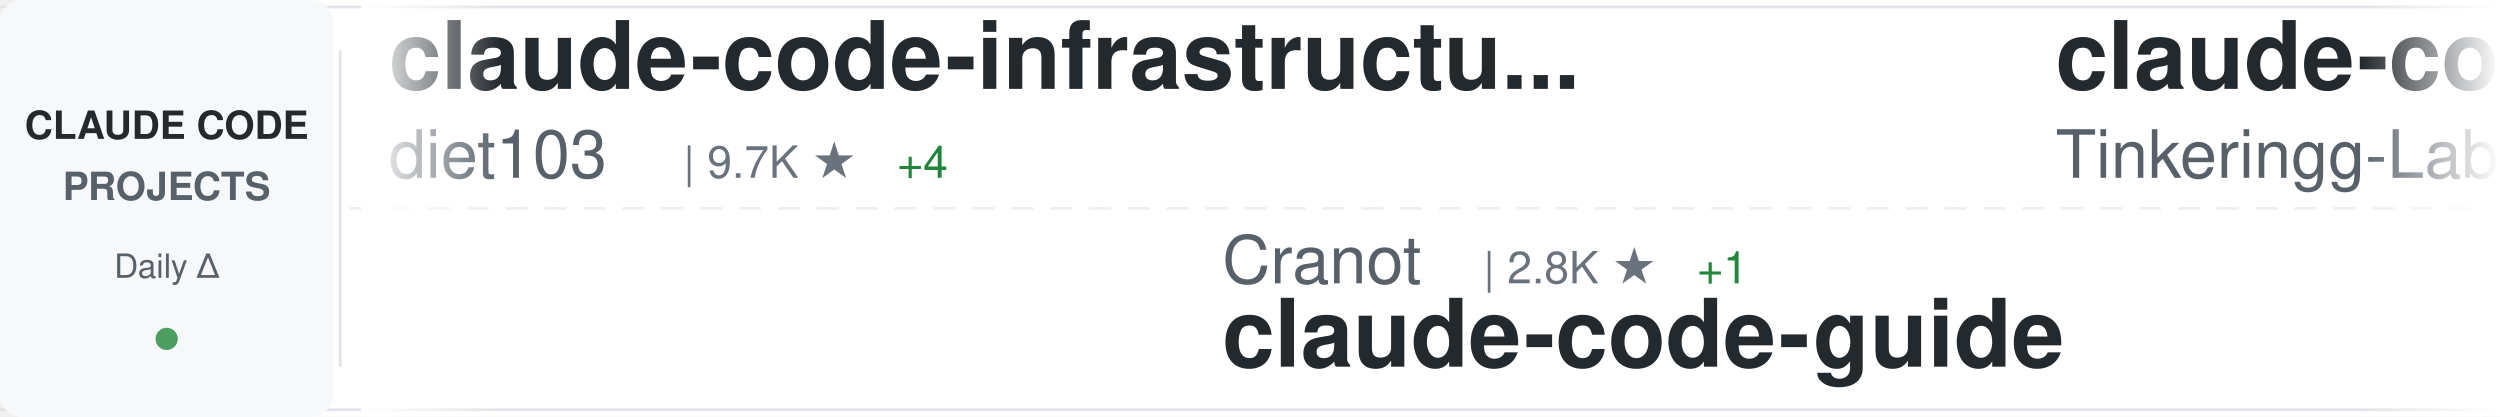
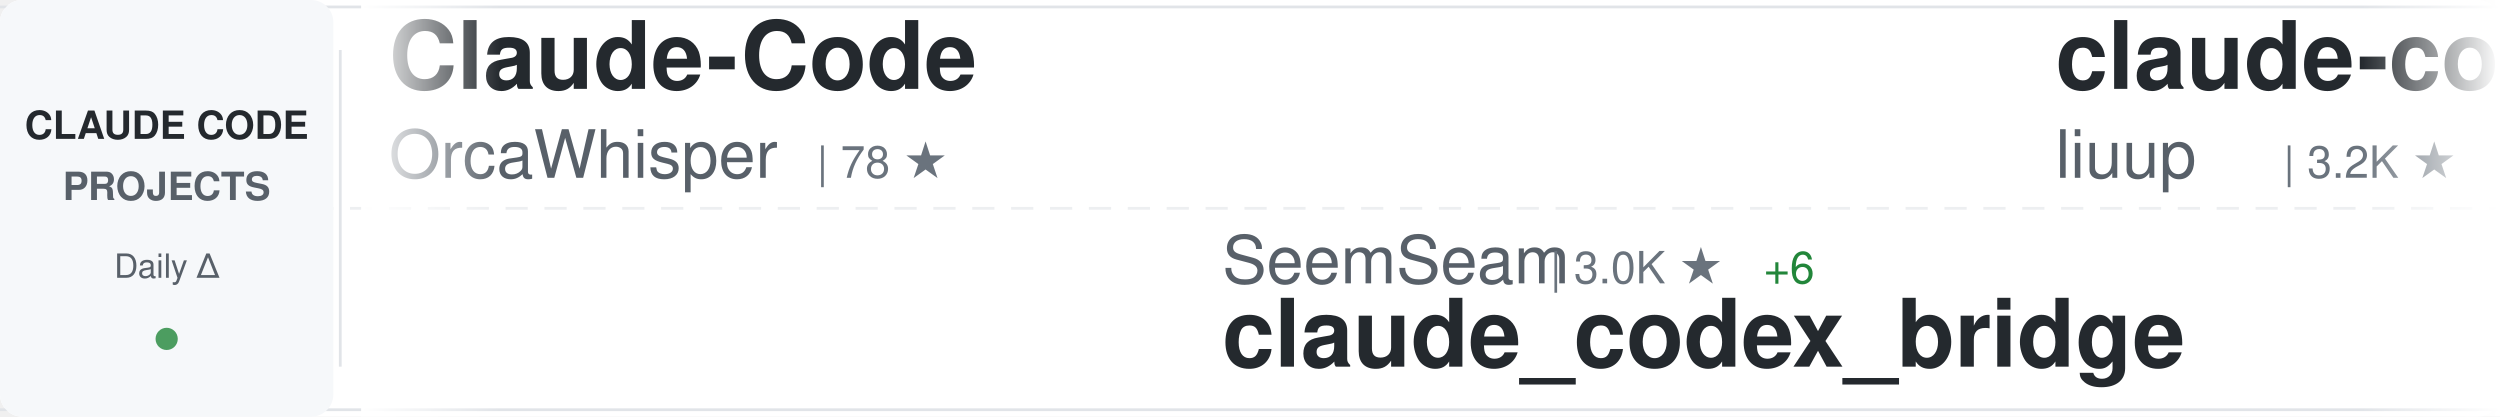
<svg xmlns="http://www.w3.org/2000/svg" width="900" height="150">
  <defs>
    <linearGradient id="awesomeLeftFade" x1="0%" y1="0%" x2="100%" y2="0%">
      <stop offset="0%" style="stop-color:#ffffff;stop-opacity:1" />
      <stop offset="100%" style="stop-color:#ffffff;stop-opacity:0" />
    </linearGradient>
    <linearGradient id="awesomeRightFade" x1="0%" y1="0%" x2="100%" y2="0%">
      <stop offset="0%" style="stop-color:#ffffff;stop-opacity:0" />
      <stop offset="100%" style="stop-color:#ffffff;stop-opacity:1" />
    </linearGradient>
  </defs>
  <rect width="900" height="150" fill="#ffffff" rx="8" />
  <rect x="0" y="2" width="900" height="1" fill="#e1e4e8" />
  <rect x="0" y="147" width="900" height="1" fill="#e1e4e8" />
  <line x1="0" y1="75" x2="900" y2="75" stroke="#e1e4e8" stroke-width="1" stroke-dasharray="8 6" opacity="0.6" />
  <rect x="0" y="0" width="120" height="150" fill="#f6f8fa" rx="8" />
  <text x="60" y="50" font-family="-apple-system, BlinkMacSystemFont, 'Segoe UI', Helvetica, Arial, sans-serif" font-size="14" font-weight="600" fill="#24292e" text-anchor="middle">CLAUDE CODE</text>
  <text x="60" y="72" font-family="-apple-system, BlinkMacSystemFont, 'Segoe UI', Helvetica, Arial, sans-serif" font-size="14" font-weight="600" fill="#586069" text-anchor="middle">PROJECTS</text>
  <text x="60" y="100" font-family="-apple-system, BlinkMacSystemFont, 'Segoe UI', Helvetica, Arial, sans-serif" font-size="12" font-weight="500" fill="#586069" text-anchor="middle">Daily Δ</text>
  <circle cx="60" cy="122" r="4" fill="#22863a" opacity="0.8" />
  <rect x="122" y="18" width="1" height="114" fill="#e1e4e8" />
  <clipPath id="awesomeTickerClip">
    <rect x="130" y="0" width="770" height="150" />
  </clipPath>
  <g clip-path="url(#awesomeTickerClip)">
    <g id="awesomeTickerItems">
      <animateTransform attributeName="transform" attributeType="XML" type="translate" from="0 0" to="-3000 0" dur="54s" repeatCount="indefinite" />
      <g transform="translate(0, 0)">
-         <text x="140" y="32" font-family="-apple-system, BlinkMacSystemFont, 'Segoe UI', Helvetica, Arial, sans-serif" font-size="34" font-weight="600" fill="#24292e">claude-code-infrastructu...</text>
-         <text x="140" y="64" font-family="-apple-system, BlinkMacSystemFont, 'Segoe UI', Helvetica, Arial, sans-serif" font-size="24" font-weight="400" fill="#586069">diet103</text>
-         <text x="246" y="64" font-family="-apple-system, BlinkMacSystemFont, 'Segoe UI', Helvetica, Arial, sans-serif" font-size="16" font-weight="500" fill="#6a737d">| 9.7K ★</text>
-         <text x="323" y="64" font-family="-apple-system, BlinkMacSystemFont, 'Segoe UI', Helvetica, Arial, sans-serif" font-size="16" font-weight="500" fill="#22863a"> +4</text>
+         <text x="140" y="32" font-family="-apple-system, BlinkMacSystemFont, 'Segoe UI', Helvetica, Arial, sans-serif" font-size="34" font-weight="600" fill="#24292e">Claude-Code</text>
+         <text x="140" y="64" font-family="-apple-system, BlinkMacSystemFont, 'Segoe UI', Helvetica, Arial, sans-serif" font-size="24" font-weight="400" fill="#586069">OrcaWhisper</text>
+         <text x="294" y="64" font-family="-apple-system, BlinkMacSystemFont, 'Segoe UI', Helvetica, Arial, sans-serif" font-size="16" font-weight="500" fill="#6a737d">| 78 ★</text>
      </g>
      <g transform="translate(300, 0)">
-         <text x="140" y="102" font-family="-apple-system, BlinkMacSystemFont, 'Segoe UI', Helvetica, Arial, sans-serif" font-size="24" font-weight="400" fill="#586069">Cranot</text>
-         <text x="234" y="102" font-family="-apple-system, BlinkMacSystemFont, 'Segoe UI', Helvetica, Arial, sans-serif" font-size="16" font-weight="500" fill="#6a737d">| 2.8K ★</text>
-         <text x="311" y="102" font-family="-apple-system, BlinkMacSystemFont, 'Segoe UI', Helvetica, Arial, sans-serif" font-size="16" font-weight="500" fill="#22863a"> +1</text>
-         <text x="140" y="132" font-family="-apple-system, BlinkMacSystemFont, 'Segoe UI', Helvetica, Arial, sans-serif" font-size="34" font-weight="600" fill="#24292e">claude-code-guide</text>
+         <text x="140" y="102" font-family="-apple-system, BlinkMacSystemFont, 'Segoe UI', Helvetica, Arial, sans-serif" font-size="24" font-weight="400" fill="#586069">SeemSeam</text>
+         <text x="258" y="102" font-family="-apple-system, BlinkMacSystemFont, 'Segoe UI', Helvetica, Arial, sans-serif" font-size="16" font-weight="500" fill="#6a737d">| 3.0K ★</text>
+         <text x="335" y="102" font-family="-apple-system, BlinkMacSystemFont, 'Segoe UI', Helvetica, Arial, sans-serif" font-size="16" font-weight="500" fill="#22863a"> +6</text>
+         <text x="140" y="132" font-family="-apple-system, BlinkMacSystemFont, 'Segoe UI', Helvetica, Arial, sans-serif" font-size="34" font-weight="600" fill="#24292e">claude_codex_bridge</text>
      </g>
      <g transform="translate(600, 0)">
-         <text x="140" y="32" font-family="-apple-system, BlinkMacSystemFont, 'Segoe UI', Helvetica, Arial, sans-serif" font-size="34" font-weight="600" fill="#24292e">claude-code</text>
-         <text x="140" y="64" font-family="-apple-system, BlinkMacSystemFont, 'Segoe UI', Helvetica, Arial, sans-serif" font-size="24" font-weight="400" fill="#586069">Tinkeringg-Lab</text>
-         <text x="330" y="64" font-family="-apple-system, BlinkMacSystemFont, 'Segoe UI', Helvetica, Arial, sans-serif" font-size="16" font-weight="500" fill="#6a737d">| 207 ★</text>
+         <text x="140" y="32" font-family="-apple-system, BlinkMacSystemFont, 'Segoe UI', Helvetica, Arial, sans-serif" font-size="34" font-weight="600" fill="#24292e">claude-code-analysis</text>
+         <text x="140" y="64" font-family="-apple-system, BlinkMacSystemFont, 'Segoe UI', Helvetica, Arial, sans-serif" font-size="24" font-weight="400" fill="#586069">liuup</text>
+         <text x="222" y="64" font-family="-apple-system, BlinkMacSystemFont, 'Segoe UI', Helvetica, Arial, sans-serif" font-size="16" font-weight="500" fill="#6a737d">| 3.2K ★</text>
+         <text x="299" y="64" font-family="-apple-system, BlinkMacSystemFont, 'Segoe UI', Helvetica, Arial, sans-serif" font-size="16" font-weight="500" fill="#22863a"> +17</text>
      </g>
      <g transform="translate(900, 0)">
-         <text x="140" y="102" font-family="-apple-system, BlinkMacSystemFont, 'Segoe UI', Helvetica, Arial, sans-serif" font-size="24" font-weight="400" fill="#586069">anthropics</text>
-         <text x="282" y="102" font-family="-apple-system, BlinkMacSystemFont, 'Segoe UI', Helvetica, Arial, sans-serif" font-size="16" font-weight="500" fill="#6a737d">| 882 ★</text>
-         <text x="350" y="102" font-family="-apple-system, BlinkMacSystemFont, 'Segoe UI', Helvetica, Arial, sans-serif" font-size="16" font-weight="500" fill="#22863a"> +1</text>
-         <text x="140" y="132" font-family="-apple-system, BlinkMacSystemFont, 'Segoe UI', Helvetica, Arial, sans-serif" font-size="34" font-weight="600" fill="#24292e">claude-code-base-action</text>
+         <text x="140" y="102" font-family="-apple-system, BlinkMacSystemFont, 'Segoe UI', Helvetica, Arial, sans-serif" font-size="24" font-weight="400" fill="#586069">ding113</text>
+         <text x="246" y="102" font-family="-apple-system, BlinkMacSystemFont, 'Segoe UI', Helvetica, Arial, sans-serif" font-size="16" font-weight="500" fill="#6a737d">| 3.1K ★</text>
+         <text x="323" y="102" font-family="-apple-system, BlinkMacSystemFont, 'Segoe UI', Helvetica, Arial, sans-serif" font-size="16" font-weight="500" fill="#22863a"> +6</text>
+         <text x="140" y="132" font-family="-apple-system, BlinkMacSystemFont, 'Segoe UI', Helvetica, Arial, sans-serif" font-size="34" font-weight="600" fill="#24292e">claude-code-hub</text>
      </g>
      <g transform="translate(1200, 0)">
-         <text x="140" y="32" font-family="-apple-system, BlinkMacSystemFont, 'Segoe UI', Helvetica, Arial, sans-serif" font-size="34" font-weight="600" fill="#24292e">Open-ClaudeCode</text>
-         <text x="140" y="64" font-family="-apple-system, BlinkMacSystemFont, 'Segoe UI', Helvetica, Arial, sans-serif" font-size="24" font-weight="400" fill="#586069">LING71671</text>
-         <text x="270" y="64" font-family="-apple-system, BlinkMacSystemFont, 'Segoe UI', Helvetica, Arial, sans-serif" font-size="16" font-weight="500" fill="#6a737d">| 891 ★</text>
-         <text x="338" y="64" font-family="-apple-system, BlinkMacSystemFont, 'Segoe UI', Helvetica, Arial, sans-serif" font-size="16" font-weight="500" fill="#22863a"> +1</text>
+         <text x="140" y="32" font-family="-apple-system, BlinkMacSystemFont, 'Segoe UI', Helvetica, Arial, sans-serif" font-size="34" font-weight="600" fill="#24292e">claude-code</text>
+         <text x="140" y="64" font-family="-apple-system, BlinkMacSystemFont, 'Segoe UI', Helvetica, Arial, sans-serif" font-size="24" font-weight="400" fill="#586069">lowcortisolprogrammer</text>
+         <text x="414" y="64" font-family="-apple-system, BlinkMacSystemFont, 'Segoe UI', Helvetica, Arial, sans-serif" font-size="16" font-weight="500" fill="#6a737d">| 171 ★</text>
      </g>
      <g transform="translate(1500, 0)">
-         <text x="140" y="102" font-family="-apple-system, BlinkMacSystemFont, 'Segoe UI', Helvetica, Arial, sans-serif" font-size="24" font-weight="400" fill="#586069">https-deeplearning-ai</text>
-         <text x="414" y="102" font-family="-apple-system, BlinkMacSystemFont, 'Segoe UI', Helvetica, Arial, sans-serif" font-size="16" font-weight="500" fill="#6a737d">| 531 ★</text>
-         <text x="140" y="132" font-family="-apple-system, BlinkMacSystemFont, 'Segoe UI', Helvetica, Arial, sans-serif" font-size="34" font-weight="600" fill="#24292e">sc-claude-code-files</text>
+         <text x="140" y="102" font-family="-apple-system, BlinkMacSystemFont, 'Segoe UI', Helvetica, Arial, sans-serif" font-size="24" font-weight="400" fill="#586069">pedrohcgs</text>
+         <text x="270" y="102" font-family="-apple-system, BlinkMacSystemFont, 'Segoe UI', Helvetica, Arial, sans-serif" font-size="16" font-weight="500" fill="#6a737d">| 1.3K ★</text>
+         <text x="347" y="102" font-family="-apple-system, BlinkMacSystemFont, 'Segoe UI', Helvetica, Arial, sans-serif" font-size="16" font-weight="500" fill="#22863a"> +5</text>
+         <text x="140" y="132" font-family="-apple-system, BlinkMacSystemFont, 'Segoe UI', Helvetica, Arial, sans-serif" font-size="34" font-weight="600" fill="#24292e">claude-code-my-workflow</text>
      </g>
      <g transform="translate(1800, 0)">
-         <text x="140" y="32" font-family="-apple-system, BlinkMacSystemFont, 'Segoe UI', Helvetica, Arial, sans-serif" font-size="34" font-weight="600" fill="#24292e">claude-code-security-rev...</text>
-         <text x="140" y="64" font-family="-apple-system, BlinkMacSystemFont, 'Segoe UI', Helvetica, Arial, sans-serif" font-size="24" font-weight="400" fill="#586069">anthropics</text>
-         <text x="282" y="64" font-family="-apple-system, BlinkMacSystemFont, 'Segoe UI', Helvetica, Arial, sans-serif" font-size="16" font-weight="500" fill="#6a737d">| 5.3K ★</text>
-         <text x="359" y="64" font-family="-apple-system, BlinkMacSystemFont, 'Segoe UI', Helvetica, Arial, sans-serif" font-size="16" font-weight="500" fill="#22863a"> +8</text>
+         <text x="140" y="32" font-family="-apple-system, BlinkMacSystemFont, 'Segoe UI', Helvetica, Arial, sans-serif" font-size="34" font-weight="600" fill="#24292e">ECC</text>
+         <text x="140" y="64" font-family="-apple-system, BlinkMacSystemFont, 'Segoe UI', Helvetica, Arial, sans-serif" font-size="24" font-weight="400" fill="#586069">affaan-m</text>
+         <text x="258" y="64" font-family="-apple-system, BlinkMacSystemFont, 'Segoe UI', Helvetica, Arial, sans-serif" font-size="16" font-weight="500" fill="#6a737d">| 217.7K ★</text>
+         <text x="353" y="64" font-family="-apple-system, BlinkMacSystemFont, 'Segoe UI', Helvetica, Arial, sans-serif" font-size="16" font-weight="500" fill="#22863a"> +547</text>
      </g>
      <g transform="translate(2100, 0)">
-         <text x="140" y="102" font-family="-apple-system, BlinkMacSystemFont, 'Segoe UI', Helvetica, Arial, sans-serif" font-size="24" font-weight="400" fill="#586069">shanraisshan</text>
-         <text x="306" y="102" font-family="-apple-system, BlinkMacSystemFont, 'Segoe UI', Helvetica, Arial, sans-serif" font-size="16" font-weight="500" fill="#6a737d">| 58.3K ★</text>
-         <text x="392" y="102" font-family="-apple-system, BlinkMacSystemFont, 'Segoe UI', Helvetica, Arial, sans-serif" font-size="16" font-weight="500" fill="#22863a"> +179</text>
-         <text x="140" y="132" font-family="-apple-system, BlinkMacSystemFont, 'Segoe UI', Helvetica, Arial, sans-serif" font-size="34" font-weight="600" fill="#24292e">claude-code-best-practic...</text>
+         <text x="140" y="102" font-family="-apple-system, BlinkMacSystemFont, 'Segoe UI', Helvetica, Arial, sans-serif" font-size="24" font-weight="400" fill="#586069">catlog22</text>
+         <text x="258" y="102" font-family="-apple-system, BlinkMacSystemFont, 'Segoe UI', Helvetica, Arial, sans-serif" font-size="16" font-weight="500" fill="#6a737d">| 2.1K ★</text>
+         <text x="335" y="102" font-family="-apple-system, BlinkMacSystemFont, 'Segoe UI', Helvetica, Arial, sans-serif" font-size="16" font-weight="500" fill="#22863a"> +1</text>
+         <text x="140" y="132" font-family="-apple-system, BlinkMacSystemFont, 'Segoe UI', Helvetica, Arial, sans-serif" font-size="34" font-weight="600" fill="#24292e">Claude-Code-Workflow</text>
      </g>
      <g transform="translate(2400, 0)">
-         <text x="140" y="32" font-family="-apple-system, BlinkMacSystemFont, 'Segoe UI', Helvetica, Arial, sans-serif" font-size="34" font-weight="600" fill="#24292e">Auto-claude-code-researc...</text>
-         <text x="140" y="64" font-family="-apple-system, BlinkMacSystemFont, 'Segoe UI', Helvetica, Arial, sans-serif" font-size="24" font-weight="400" fill="#586069">wanshuiyin</text>
-         <text x="282" y="64" font-family="-apple-system, BlinkMacSystemFont, 'Segoe UI', Helvetica, Arial, sans-serif" font-size="16" font-weight="500" fill="#6a737d">| 12.3K ★</text>
-         <text x="368" y="64" font-family="-apple-system, BlinkMacSystemFont, 'Segoe UI', Helvetica, Arial, sans-serif" font-size="16" font-weight="500" fill="#22863a"> +56</text>
+         <text x="140" y="32" font-family="-apple-system, BlinkMacSystemFont, 'Segoe UI', Helvetica, Arial, sans-serif" font-size="34" font-weight="600" fill="#24292e">Claude-Code</text>
+         <text x="140" y="64" font-family="-apple-system, BlinkMacSystemFont, 'Segoe UI', Helvetica, Arial, sans-serif" font-size="24" font-weight="400" fill="#586069">KPR111</text>
+         <text x="234" y="64" font-family="-apple-system, BlinkMacSystemFont, 'Segoe UI', Helvetica, Arial, sans-serif" font-size="16" font-weight="500" fill="#6a737d">| 18 ★</text>
      </g>
      <g transform="translate(2700, 0)">
-         <text x="140" y="102" font-family="-apple-system, BlinkMacSystemFont, 'Segoe UI', Helvetica, Arial, sans-serif" font-size="24" font-weight="400" fill="#586069">oboard</text>
-         <text x="234" y="102" font-family="-apple-system, BlinkMacSystemFont, 'Segoe UI', Helvetica, Arial, sans-serif" font-size="16" font-weight="500" fill="#6a737d">| 3.2K ★</text>
-         <text x="311" y="102" font-family="-apple-system, BlinkMacSystemFont, 'Segoe UI', Helvetica, Arial, sans-serif" font-size="16" font-weight="500" fill="#22863a"> +1</text>
-         <text x="140" y="132" font-family="-apple-system, BlinkMacSystemFont, 'Segoe UI', Helvetica, Arial, sans-serif" font-size="34" font-weight="600" fill="#24292e">claude-code-rev</text>
+         <text x="140" y="102" font-family="-apple-system, BlinkMacSystemFont, 'Segoe UI', Helvetica, Arial, sans-serif" font-size="24" font-weight="400" fill="#586069">jeremylongshore</text>
+         <text x="342" y="102" font-family="-apple-system, BlinkMacSystemFont, 'Segoe UI', Helvetica, Arial, sans-serif" font-size="16" font-weight="500" fill="#6a737d">| 2.4K ★</text>
+         <text x="419" y="102" font-family="-apple-system, BlinkMacSystemFont, 'Segoe UI', Helvetica, Arial, sans-serif" font-size="16" font-weight="500" fill="#22863a"> +2</text>
+         <text x="140" y="132" font-family="-apple-system, BlinkMacSystemFont, 'Segoe UI', Helvetica, Arial, sans-serif" font-size="34" font-weight="600" fill="#24292e">claude-code-plugins-plus...</text>
      </g>
      <g transform="translate(3000, 0)">
-         <text x="140" y="32" font-family="-apple-system, BlinkMacSystemFont, 'Segoe UI', Helvetica, Arial, sans-serif" font-size="34" font-weight="600" fill="#24292e">claude-code-infrastructu...</text>
-         <text x="140" y="64" font-family="-apple-system, BlinkMacSystemFont, 'Segoe UI', Helvetica, Arial, sans-serif" font-size="24" font-weight="400" fill="#586069">diet103</text>
-         <text x="246" y="64" font-family="-apple-system, BlinkMacSystemFont, 'Segoe UI', Helvetica, Arial, sans-serif" font-size="16" font-weight="500" fill="#6a737d">| 9.7K ★</text>
-         <text x="323" y="64" font-family="-apple-system, BlinkMacSystemFont, 'Segoe UI', Helvetica, Arial, sans-serif" font-size="16" font-weight="500" fill="#22863a"> +4</text>
+         <text x="140" y="32" font-family="-apple-system, BlinkMacSystemFont, 'Segoe UI', Helvetica, Arial, sans-serif" font-size="34" font-weight="600" fill="#24292e">Claude-Code</text>
+         <text x="140" y="64" font-family="-apple-system, BlinkMacSystemFont, 'Segoe UI', Helvetica, Arial, sans-serif" font-size="24" font-weight="400" fill="#586069">OrcaWhisper</text>
+         <text x="294" y="64" font-family="-apple-system, BlinkMacSystemFont, 'Segoe UI', Helvetica, Arial, sans-serif" font-size="16" font-weight="500" fill="#6a737d">| 78 ★</text>
      </g>
      <g transform="translate(3300, 0)">
-         <text x="140" y="102" font-family="-apple-system, BlinkMacSystemFont, 'Segoe UI', Helvetica, Arial, sans-serif" font-size="24" font-weight="400" fill="#586069">Cranot</text>
-         <text x="234" y="102" font-family="-apple-system, BlinkMacSystemFont, 'Segoe UI', Helvetica, Arial, sans-serif" font-size="16" font-weight="500" fill="#6a737d">| 2.8K ★</text>
-         <text x="311" y="102" font-family="-apple-system, BlinkMacSystemFont, 'Segoe UI', Helvetica, Arial, sans-serif" font-size="16" font-weight="500" fill="#22863a"> +1</text>
-         <text x="140" y="132" font-family="-apple-system, BlinkMacSystemFont, 'Segoe UI', Helvetica, Arial, sans-serif" font-size="34" font-weight="600" fill="#24292e">claude-code-guide</text>
+         <text x="140" y="102" font-family="-apple-system, BlinkMacSystemFont, 'Segoe UI', Helvetica, Arial, sans-serif" font-size="24" font-weight="400" fill="#586069">SeemSeam</text>
+         <text x="258" y="102" font-family="-apple-system, BlinkMacSystemFont, 'Segoe UI', Helvetica, Arial, sans-serif" font-size="16" font-weight="500" fill="#6a737d">| 3.0K ★</text>
+         <text x="335" y="102" font-family="-apple-system, BlinkMacSystemFont, 'Segoe UI', Helvetica, Arial, sans-serif" font-size="16" font-weight="500" fill="#22863a"> +6</text>
+         <text x="140" y="132" font-family="-apple-system, BlinkMacSystemFont, 'Segoe UI', Helvetica, Arial, sans-serif" font-size="34" font-weight="600" fill="#24292e">claude_codex_bridge</text>
      </g>
      <g transform="translate(3600, 0)">
-         <text x="140" y="32" font-family="-apple-system, BlinkMacSystemFont, 'Segoe UI', Helvetica, Arial, sans-serif" font-size="34" font-weight="600" fill="#24292e">claude-code</text>
-         <text x="140" y="64" font-family="-apple-system, BlinkMacSystemFont, 'Segoe UI', Helvetica, Arial, sans-serif" font-size="24" font-weight="400" fill="#586069">Tinkeringg-Lab</text>
-         <text x="330" y="64" font-family="-apple-system, BlinkMacSystemFont, 'Segoe UI', Helvetica, Arial, sans-serif" font-size="16" font-weight="500" fill="#6a737d">| 207 ★</text>
+         <text x="140" y="32" font-family="-apple-system, BlinkMacSystemFont, 'Segoe UI', Helvetica, Arial, sans-serif" font-size="34" font-weight="600" fill="#24292e">claude-code-analysis</text>
+         <text x="140" y="64" font-family="-apple-system, BlinkMacSystemFont, 'Segoe UI', Helvetica, Arial, sans-serif" font-size="24" font-weight="400" fill="#586069">liuup</text>
+         <text x="222" y="64" font-family="-apple-system, BlinkMacSystemFont, 'Segoe UI', Helvetica, Arial, sans-serif" font-size="16" font-weight="500" fill="#6a737d">| 3.2K ★</text>
+         <text x="299" y="64" font-family="-apple-system, BlinkMacSystemFont, 'Segoe UI', Helvetica, Arial, sans-serif" font-size="16" font-weight="500" fill="#22863a"> +17</text>
      </g>
      <g transform="translate(3900, 0)">
-         <text x="140" y="102" font-family="-apple-system, BlinkMacSystemFont, 'Segoe UI', Helvetica, Arial, sans-serif" font-size="24" font-weight="400" fill="#586069">anthropics</text>
-         <text x="282" y="102" font-family="-apple-system, BlinkMacSystemFont, 'Segoe UI', Helvetica, Arial, sans-serif" font-size="16" font-weight="500" fill="#6a737d">| 882 ★</text>
-         <text x="350" y="102" font-family="-apple-system, BlinkMacSystemFont, 'Segoe UI', Helvetica, Arial, sans-serif" font-size="16" font-weight="500" fill="#22863a"> +1</text>
-         <text x="140" y="132" font-family="-apple-system, BlinkMacSystemFont, 'Segoe UI', Helvetica, Arial, sans-serif" font-size="34" font-weight="600" fill="#24292e">claude-code-base-action</text>
+         <text x="140" y="102" font-family="-apple-system, BlinkMacSystemFont, 'Segoe UI', Helvetica, Arial, sans-serif" font-size="24" font-weight="400" fill="#586069">ding113</text>
+         <text x="246" y="102" font-family="-apple-system, BlinkMacSystemFont, 'Segoe UI', Helvetica, Arial, sans-serif" font-size="16" font-weight="500" fill="#6a737d">| 3.1K ★</text>
+         <text x="323" y="102" font-family="-apple-system, BlinkMacSystemFont, 'Segoe UI', Helvetica, Arial, sans-serif" font-size="16" font-weight="500" fill="#22863a"> +6</text>
+         <text x="140" y="132" font-family="-apple-system, BlinkMacSystemFont, 'Segoe UI', Helvetica, Arial, sans-serif" font-size="34" font-weight="600" fill="#24292e">claude-code-hub</text>
      </g>
    </g>
  </g>
  <rect x="130" y="0" width="50" height="150" fill="url(#awesomeLeftFade)" />
  <rect x="850" y="0" width="50" height="150" fill="url(#awesomeRightFade)" />
</svg>
